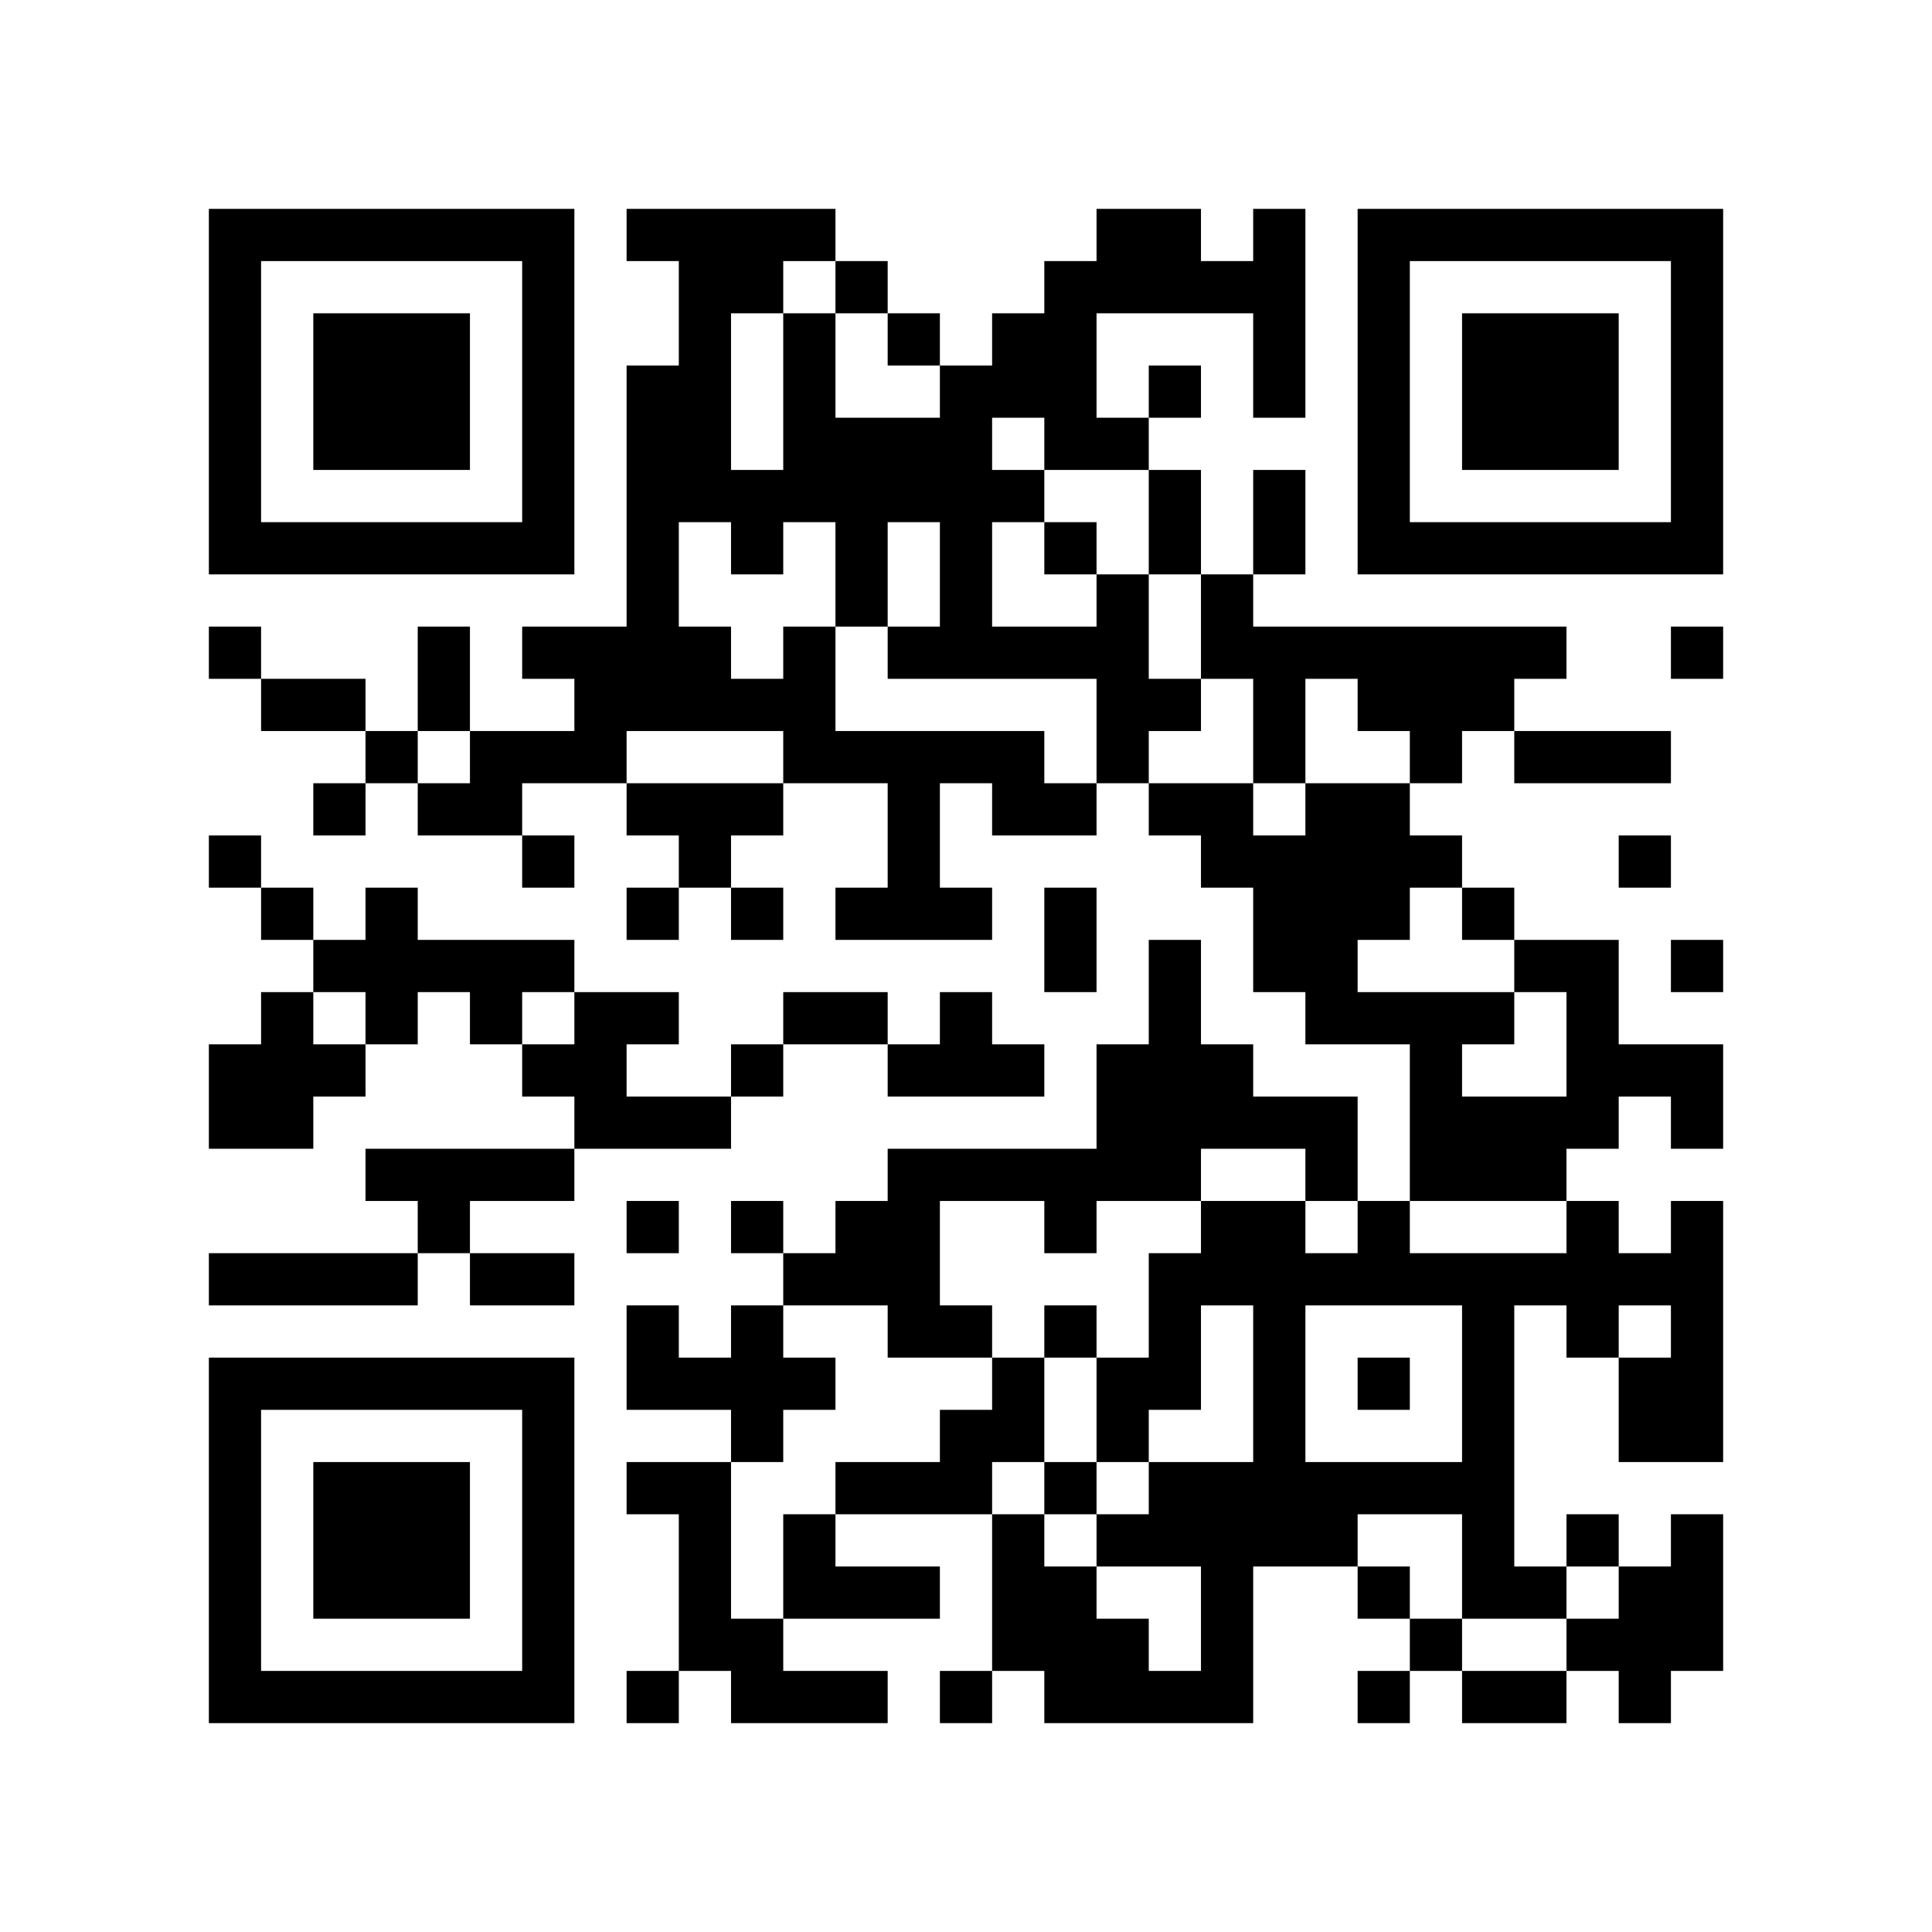
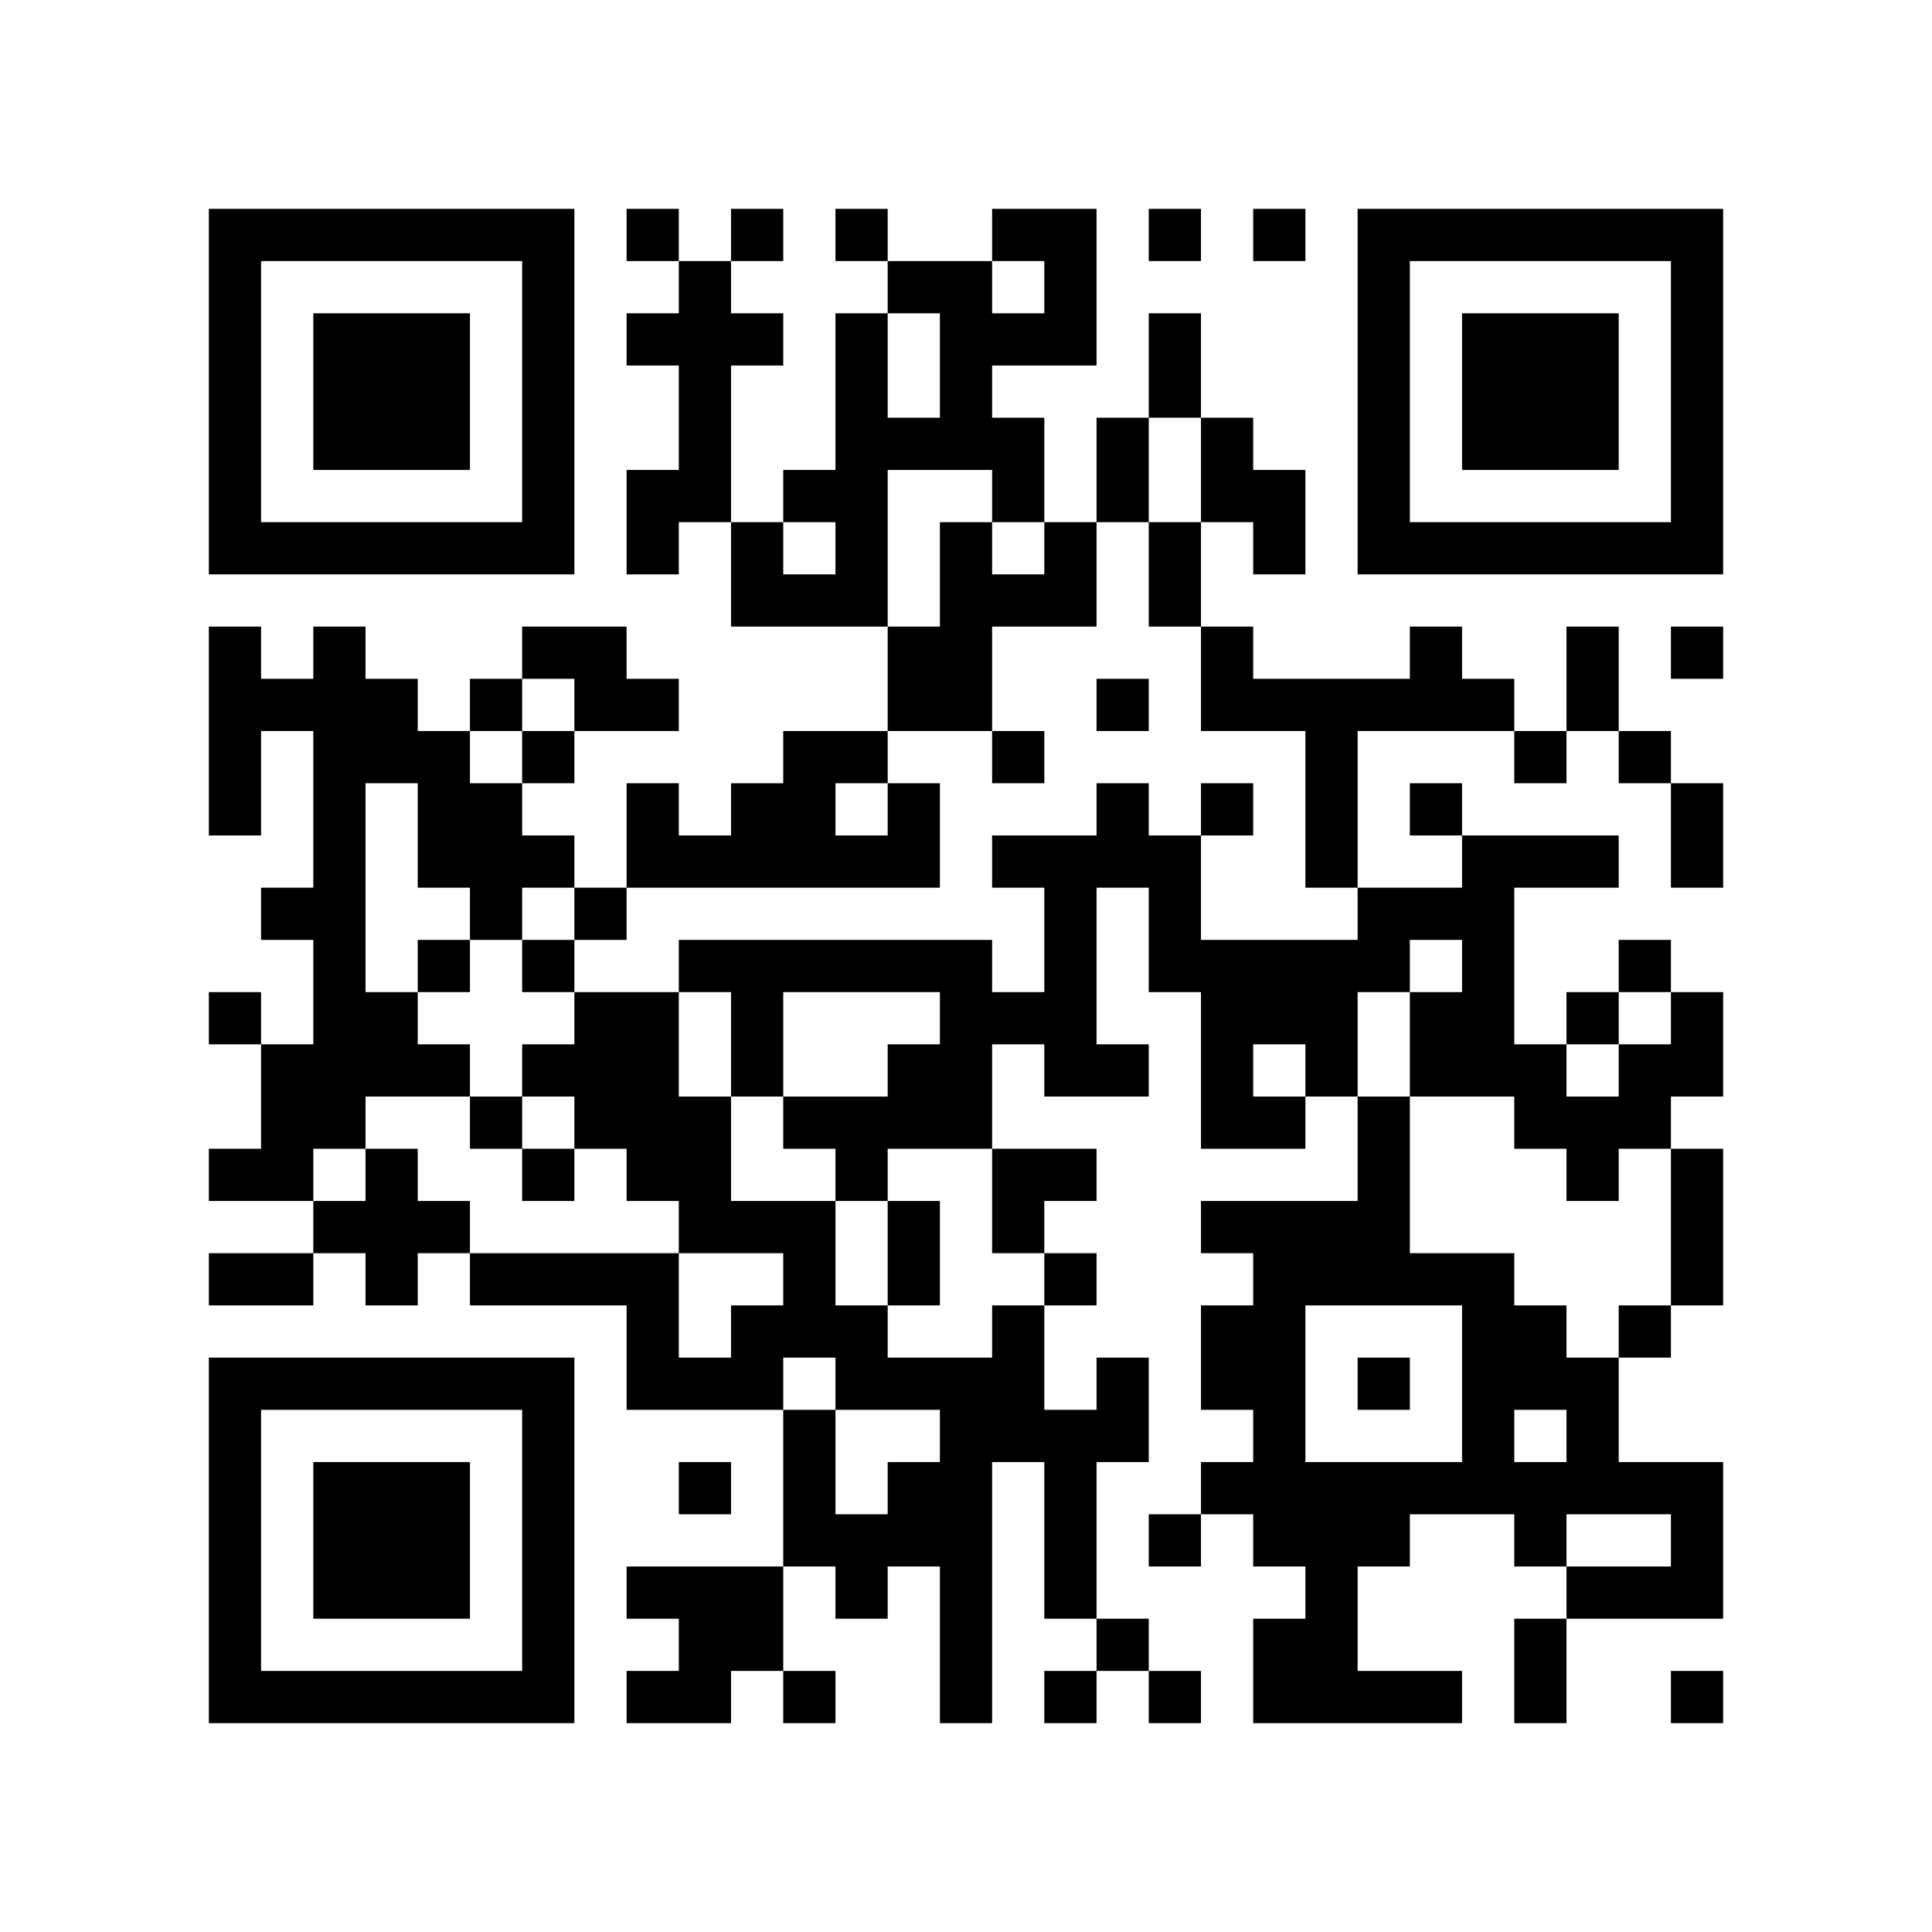
<svg xmlns="http://www.w3.org/2000/svg" width="37mm" height="37mm" version="1.1" viewBox="0 0 37 37">
  <rect fill="white" x="0" y="0" width="100%" height="100%" />
-   <path style="fill:#000000;fill-opacity:1;fill-rule:nonzero;stroke:none" d="M 24 29 L 24 30 L 25 30 L 25 29 z M 10 32 L 10 33 L 11 33 L 11 32 z M 26 23 L 26 24 L 27 24 L 27 23 z M 12 9 L 12 10 L 13 10 L 13 9 z M 13 4 L 13 5 L 14 5 L 14 4 z M 15 26 L 15 27 L 16 27 L 16 26 z M 4 21 L 4 22 L 5 22 L 5 21 z M 5 32 L 5 33 L 6 33 L 6 32 z M 17 24 L 17 25 L 18 25 L 18 24 z M 7 6 L 7 7 L 8 7 L 8 6 z M 10 27 L 10 28 L 11 28 L 11 27 z M 24 18 L 24 19 L 25 19 L 25 18 z M 25 19 L 25 20 L 26 20 L 26 19 z M 26 16 L 26 17 L 27 17 L 27 16 z M 13 13 L 13 14 L 14 14 L 14 13 z M 27 13 L 27 14 L 28 14 L 28 13 z M 15 19 L 15 20 L 16 20 L 16 19 z M 28 25 L 28 26 L 29 26 L 29 25 z M 18 12 L 18 13 L 19 13 L 19 12 z M 17 17 L 17 18 L 18 18 L 18 17 z M 31 10 L 31 11 L 32 11 L 32 10 z M 5 19 L 5 20 L 6 20 L 6 19 z M 32 5 L 32 6 L 33 6 L 33 5 z M 10 18 L 10 19 L 11 19 L 11 18 z M 11 19 L 11 20 L 12 20 L 12 19 z M 24 25 L 24 26 L 25 26 L 25 25 z M 22 9 L 22 10 L 23 10 L 23 9 z M 25 12 L 25 13 L 26 13 L 26 12 z M 27 10 L 27 11 L 28 11 L 28 10 z M 14 13 L 14 14 L 15 14 L 15 13 z M 15 8 L 15 9 L 16 9 L 16 8 z M 28 32 L 28 33 L 29 33 L 29 32 z M 16 11 L 16 12 L 17 12 L 17 11 z M 14 23 L 14 24 L 15 24 L 15 23 z M 19 14 L 19 15 L 20 15 L 20 14 z M 15 30 L 15 31 L 16 31 L 16 30 z M 4 9 L 4 10 L 5 10 L 5 9 z M 28 6 L 28 7 L 29 7 L 29 6 z M 5 4 L 5 5 L 6 5 L 6 4 z M 29 7 L 29 8 L 30 8 L 30 7 z M 8 15 L 8 16 L 9 16 L 9 15 z M 9 14 L 9 15 L 10 15 L 10 14 z M 7 26 L 7 27 L 8 27 L 8 26 z M 10 5 L 10 6 L 11 6 L 11 5 z M 23 31 L 23 32 L 24 32 L 24 31 z M 9 24 L 9 25 L 10 25 L 10 24 z M 10 31 L 10 32 L 11 32 L 11 31 z M 25 21 L 25 22 L 26 22 L 26 21 z M 23 5 L 23 6 L 24 6 L 24 5 z M 21 21 L 21 22 L 22 22 L 22 21 z M 22 26 L 22 27 L 23 27 L 23 26 z M 12 4 L 12 5 L 13 5 L 13 4 z M 30 29 L 30 30 L 31 30 L 31 29 z M 4 32 L 4 33 L 5 33 L 5 32 z M 28 13 L 28 14 L 29 14 L 29 13 z M 16 24 L 16 25 L 17 25 L 17 24 z M 31 24 L 31 25 L 32 25 L 32 24 z M 29 8 L 29 9 L 30 9 L 30 8 z M 32 27 L 32 28 L 33 28 L 33 27 z M 30 7 L 30 8 L 31 8 L 31 7 z M 31 14 L 31 15 L 32 15 L 32 14 z M 8 28 L 8 29 L 9 29 L 9 28 z M 20 15 L 20 16 L 21 16 L 21 15 z M 10 22 L 10 23 L 11 23 L 11 22 z M 21 14 L 21 15 L 22 15 L 22 14 z M 24 5 L 24 6 L 25 6 L 25 5 z M 22 21 L 22 22 L 23 22 L 23 21 z M 27 24 L 27 25 L 28 25 L 28 24 z M 12 11 L 12 12 L 13 12 L 13 11 z M 26 15 L 26 16 L 27 16 L 27 15 z M 14 9 L 14 10 L 15 10 L 15 9 z M 15 12 L 15 13 L 16 13 L 16 12 z M 18 11 L 18 12 L 19 12 L 19 11 z M 16 23 L 16 24 L 17 24 L 17 23 z M 17 22 L 17 23 L 18 23 L 18 22 z M 6 29 L 6 30 L 7 30 L 7 29 z M 30 14 L 30 15 L 31 15 L 31 14 z M 7 8 L 7 9 L 8 9 L 8 8 z M 32 8 L 32 9 L 33 9 L 33 8 z M 9 10 L 9 11 L 10 11 L 10 10 z M 20 6 L 20 7 L 21 7 L 21 6 z M 11 20 L 11 21 L 12 21 L 12 20 z M 24 12 L 24 13 L 25 13 L 25 12 z M 20 28 L 20 29 L 21 29 L 21 28 z M 25 17 L 25 18 L 26 18 L 26 17 z M 26 6 L 26 7 L 27 7 L 27 6 z M 13 21 L 13 22 L 14 22 L 14 21 z M 28 27 L 28 28 L 29 28 L 29 27 z M 16 14 L 16 15 L 17 15 L 17 14 z M 14 26 L 14 27 L 15 27 L 15 26 z M 17 15 L 17 16 L 18 16 L 18 15 z M 6 20 L 6 21 L 7 21 L 7 20 z M 30 25 L 30 26 L 31 26 L 31 25 z M 4 4 L 4 5 L 5 5 L 5 4 z M 7 17 L 7 18 L 8 18 L 8 17 z M 5 17 L 5 18 L 6 18 L 6 17 z M 8 18 L 8 19 L 9 19 L 9 18 z M 32 7 L 32 8 L 33 8 L 33 7 z M 9 19 L 9 20 L 10 20 L 10 19 z M 10 16 L 10 17 L 11 17 L 11 16 z M 23 24 L 23 25 L 24 25 L 24 24 z M 21 8 L 21 9 L 22 9 L 22 8 z M 11 13 L 11 14 L 12 14 L 12 13 z M 24 27 L 24 28 L 25 28 L 25 27 z M 22 7 L 22 8 L 23 8 L 23 7 z M 26 9 L 26 10 L 27 10 L 27 9 z M 27 4 L 27 5 L 28 5 L 28 4 z M 13 30 L 13 31 L 14 31 L 14 30 z M 16 5 L 16 6 L 17 6 L 17 5 z M 17 8 L 17 9 L 18 9 L 18 8 z M 15 32 L 15 33 L 16 33 L 16 32 z M 28 8 L 28 9 L 29 9 L 29 8 z M 5 10 L 5 11 L 6 11 L 6 10 z M 32 30 L 32 31 L 33 31 L 33 30 z M 30 10 L 30 11 L 31 11 L 31 10 z M 7 28 L 7 29 L 8 29 L 8 28 z M 8 23 L 8 24 L 9 24 L 9 23 z M 9 22 L 9 23 L 10 23 L 10 22 z M 10 29 L 10 30 L 11 30 L 11 29 z M 21 27 L 21 28 L 22 28 L 22 27 z M 26 32 L 26 33 L 27 33 L 27 32 z M 22 24 L 22 25 L 23 25 L 23 24 z M 13 7 L 13 8 L 14 8 L 14 7 z M 18 28 L 18 29 L 19 29 L 19 28 z M 31 26 L 31 27 L 32 27 L 32 26 z M 29 14 L 29 15 L 30 15 L 30 14 z M 32 21 L 32 22 L 33 22 L 33 21 z M 6 32 L 6 33 L 7 33 L 7 32 z M 31 16 L 31 17 L 32 17 L 32 16 z M 8 30 L 8 31 L 9 31 L 9 30 z M 20 17 L 20 18 L 21 18 L 21 17 z M 10 20 L 10 21 L 11 21 L 11 20 z M 25 28 L 25 29 L 26 29 L 26 28 z M 23 12 L 23 13 L 24 13 L 24 12 z M 21 12 L 21 13 L 22 13 L 22 12 z M 24 7 L 24 8 L 25 8 L 25 7 z M 22 19 L 22 20 L 23 20 L 23 19 z M 12 13 L 12 14 L 13 14 L 13 13 z M 26 13 L 26 14 L 27 14 L 27 13 z M 13 8 L 13 9 L 14 9 L 14 8 z M 27 16 L 27 17 L 28 17 L 28 16 z M 19 30 L 19 31 L 20 31 L 20 30 z M 15 14 L 15 15 L 16 15 L 16 14 z M 28 22 L 28 23 L 29 23 L 29 22 z M 18 9 L 18 10 L 19 10 L 19 9 z M 16 17 L 16 18 L 17 18 L 17 17 z M 5 20 L 5 21 L 6 21 L 6 20 z M 17 20 L 17 21 L 18 21 L 18 20 z M 7 10 L 7 11 L 8 11 L 8 10 z M 32 10 L 32 11 L 33 11 L 33 10 z M 20 8 L 20 9 L 21 9 L 21 8 z M 23 21 L 23 22 L 24 22 L 24 21 z M 21 5 L 21 6 L 22 6 L 22 5 z M 24 14 L 24 15 L 25 15 L 25 14 z M 22 10 L 22 11 L 23 11 L 23 10 z M 20 30 L 20 31 L 21 31 L 21 30 z M 25 15 L 25 16 L 26 16 L 26 15 z M 21 31 L 21 32 L 22 32 L 22 31 z M 26 4 L 26 5 L 27 5 L 27 4 z M 12 26 L 12 27 L 13 27 L 13 26 z M 15 7 L 15 8 L 16 8 L 16 7 z M 28 29 L 28 30 L 29 30 L 29 29 z M 16 8 L 16 9 L 17 9 L 17 8 z M 29 24 L 29 25 L 30 25 L 30 24 z M 15 29 L 15 30 L 16 30 L 16 29 z M 30 23 L 30 24 L 31 24 L 31 23 z M 4 6 L 4 7 L 5 7 L 5 6 z M 7 19 L 7 20 L 8 20 L 8 19 z M 31 30 L 31 31 L 32 31 L 32 30 z M 8 12 L 8 13 L 9 13 L 9 12 z M 10 6 L 10 7 L 11 7 L 11 6 z M 8 26 L 8 27 L 9 27 L 9 26 z M 24 21 L 24 22 L 25 22 L 25 21 z M 22 5 L 22 6 L 23 6 L 23 5 z M 25 24 L 25 25 L 26 25 L 26 24 z M 21 32 L 21 33 L 22 33 L 22 32 z M 13 28 L 13 29 L 14 29 L 14 28 z M 18 27 L 18 28 L 19 28 L 19 27 z M 19 26 L 19 27 L 20 27 L 20 26 z M 17 6 L 17 7 L 18 7 L 18 6 z M 4 29 L 4 30 L 5 30 L 5 29 z M 28 10 L 28 11 L 29 11 L 29 10 z M 32 24 L 32 25 L 33 25 L 33 24 z M 6 7 L 6 8 L 7 8 L 7 7 z M 30 8 L 30 9 L 31 9 L 31 8 z M 7 30 L 7 31 L 8 31 L 8 30 z M 10 9 L 10 10 L 11 10 L 11 9 z M 24 28 L 24 29 L 25 29 L 25 28 z M 20 12 L 20 13 L 21 13 L 21 12 z M 24 10 L 24 11 L 25 11 L 25 10 z M 22 22 L 22 23 L 23 23 L 23 22 z M 27 31 L 27 32 L 28 32 L 28 31 z M 12 8 L 12 9 L 13 9 L 13 8 z M 13 5 L 13 6 L 14 6 L 14 5 z M 14 10 L 14 11 L 15 11 L 15 10 z M 4 20 L 4 21 L 5 21 L 5 20 z M 28 17 L 28 18 L 29 18 L 29 17 z M 29 12 L 29 13 L 30 13 L 30 12 z M 19 9 L 19 10 L 20 10 L 20 9 z M 17 25 L 17 26 L 18 26 L 18 25 z M 32 23 L 32 24 L 33 24 L 33 23 z M 6 30 L 6 31 L 7 31 L 7 30 z M 30 19 L 30 20 L 31 20 L 31 19 z M 7 7 L 7 8 L 8 8 L 8 7 z M 8 8 L 8 9 L 9 9 L 9 8 z M 10 26 L 10 27 L 11 27 L 11 26 z M 24 17 L 24 18 L 25 18 L 25 17 z M 27 20 L 27 21 L 28 21 L 28 20 z M 12 15 L 12 16 L 13 16 L 13 15 z M 26 19 L 26 20 L 27 20 L 27 19 z M 14 5 L 14 6 L 15 6 L 15 5 z M 12 21 L 12 22 L 13 22 L 13 21 z M 4 27 L 4 28 L 5 28 L 5 27 z M 28 24 L 28 25 L 29 25 L 29 24 z M 16 19 L 16 20 L 17 20 L 17 19 z M 5 26 L 5 27 L 6 27 L 6 26 z M 29 21 L 29 22 L 30 22 L 30 21 z M 19 6 L 19 7 L 20 7 L 20 6 z M 8 7 L 8 8 L 9 8 L 9 7 z M 32 4 L 32 5 L 33 5 L 33 4 z M 20 10 L 20 11 L 21 11 L 21 10 z M 23 23 L 23 24 L 24 24 L 24 23 z M 21 11 L 21 12 L 22 12 L 22 11 z M 24 24 L 24 25 L 25 25 L 25 24 z M 20 32 L 20 33 L 21 33 L 21 32 z M 21 29 L 21 30 L 22 30 L 22 29 z M 26 10 L 26 11 L 27 11 L 27 10 z M 12 28 L 12 29 L 13 29 L 13 28 z M 15 9 L 15 10 L 16 10 L 16 9 z M 18 22 L 18 23 L 19 23 L 19 22 z M 16 10 L 16 11 L 17 11 L 17 10 z M 29 30 L 29 31 L 30 31 L 30 30 z M 19 15 L 19 16 L 20 16 L 20 15 z M 30 21 L 30 22 L 31 22 L 31 21 z M 4 8 L 4 9 L 5 9 L 5 8 z M 16 32 L 16 33 L 17 33 L 17 32 z M 31 32 L 31 33 L 32 33 L 32 32 z M 6 10 L 6 11 L 7 11 L 7 10 z M 9 15 L 9 16 L 10 16 L 10 15 z M 10 4 L 10 5 L 11 5 L 11 4 z M 23 28 L 23 29 L 24 29 L 24 28 z M 24 23 L 24 24 L 25 24 L 25 23 z M 20 23 L 20 24 L 21 24 L 21 23 z M 10 30 L 10 31 L 11 31 L 11 30 z M 25 22 L 25 23 L 26 23 L 26 22 z M 21 22 L 21 23 L 22 23 L 22 22 z M 22 29 L 22 30 L 23 30 L 23 29 z M 18 25 L 18 26 L 19 26 L 19 25 z M 19 20 L 19 21 L 20 21 L 20 20 z M 4 31 L 4 32 L 5 32 L 5 31 z M 28 12 L 28 13 L 29 13 L 29 12 z M 17 30 L 17 31 L 18 31 L 18 30 z M 32 26 L 32 27 L 33 27 L 33 26 z M 30 6 L 30 7 L 31 7 L 31 6 z M 7 32 L 7 33 L 8 33 L 8 32 z M 23 11 L 23 12 L 24 12 L 24 11 z M 24 4 L 24 5 L 25 5 L 25 4 z M 22 20 L 22 21 L 23 21 L 23 20 z M 12 10 L 12 11 L 13 11 L 13 10 z M 18 32 L 18 33 L 19 33 L 19 32 z M 19 29 L 19 30 L 20 30 L 20 29 z M 15 13 L 15 14 L 16 14 L 16 13 z M 28 19 L 28 20 L 29 20 L 29 19 z M 18 10 L 18 11 L 19 11 L 19 10 z M 29 18 L 29 19 L 30 19 L 30 18 z M 17 23 L 17 24 L 18 24 L 18 23 z M 6 28 L 6 29 L 7 29 L 7 28 z M 4 12 L 4 13 L 5 13 L 5 12 z M 31 4 L 31 5 L 32 5 L 32 4 z M 8 10 L 8 11 L 9 11 L 9 10 z M 20 5 L 20 6 L 21 6 L 21 5 z M 10 24 L 10 25 L 11 25 L 11 24 z M 23 16 L 23 17 L 24 17 L 24 16 z M 11 21 L 11 22 L 12 22 L 12 21 z M 22 15 L 22 16 L 23 16 L 23 15 z M 27 22 L 27 23 L 28 23 L 28 22 z M 25 18 L 25 19 L 26 19 L 26 18 z M 12 17 L 12 18 L 13 18 L 13 17 z M 26 17 L 26 18 L 27 18 L 27 17 z M 13 12 L 13 13 L 14 13 L 14 12 z M 27 12 L 27 13 L 28 13 L 28 12 z M 12 23 L 12 24 L 13 24 L 13 23 z M 28 26 L 28 27 L 29 27 L 29 26 z M 5 24 L 5 25 L 6 25 L 6 24 z M 17 16 L 17 17 L 18 17 L 18 16 z M 30 24 L 30 25 L 31 25 L 31 24 z M 7 14 L 7 15 L 8 15 L 8 14 z M 32 6 L 32 7 L 33 7 L 33 6 z M 9 4 L 9 5 L 10 5 L 10 4 z M 24 26 L 24 27 L 25 27 L 25 26 z M 26 8 L 26 9 L 27 9 L 27 8 z M 22 32 L 22 33 L 23 33 L 23 32 z M 13 31 L 13 32 L 14 32 L 14 31 z M 18 20 L 18 21 L 19 21 L 19 20 z M 14 20 L 14 21 L 15 21 L 15 20 z M 17 9 L 17 10 L 18 10 L 18 9 z M 4 10 L 4 11 L 5 11 L 5 10 z M 28 7 L 28 8 L 29 8 L 29 7 z M 29 6 L 29 7 L 30 7 L 30 6 z M 32 29 L 32 30 L 33 30 L 33 29 z M 6 8 L 6 9 L 7 9 L 7 8 z M 7 29 L 7 30 L 8 30 L 8 29 z M 10 10 L 10 11 L 11 11 L 11 10 z M 8 22 L 8 23 L 9 23 L 9 22 z M 23 30 L 23 31 L 24 31 L 24 30 z M 20 25 L 20 26 L 21 26 L 21 25 z M 10 28 L 10 29 L 11 29 L 11 28 z M 21 20 L 21 21 L 22 21 L 22 20 z M 14 31 L 14 32 L 15 32 L 15 31 z M 19 22 L 19 23 L 20 23 L 20 22 z M 31 27 L 31 28 L 32 28 L 32 27 z M 17 28 L 17 29 L 18 29 L 18 28 z M 32 20 L 32 21 L 33 21 L 33 20 z M 30 4 L 30 5 L 31 5 L 31 4 z M 8 29 L 8 30 L 9 30 L 9 29 z M 32 18 L 32 19 L 33 19 L 33 18 z M 9 32 L 9 33 L 10 33 L 10 32 z M 25 29 L 25 30 L 26 30 L 26 29 z M 21 13 L 21 14 L 22 14 L 22 13 z M 26 26 L 26 27 L 27 27 L 27 26 z M 24 6 L 24 7 L 25 7 L 25 6 z M 22 18 L 22 19 L 23 19 L 23 18 z M 12 12 L 12 13 L 13 13 L 13 12 z M 26 12 L 26 13 L 27 13 L 27 12 z M 13 9 L 13 10 L 14 10 L 14 9 z M 19 31 L 19 32 L 20 32 L 20 31 z M 4 24 L 4 25 L 5 25 L 5 24 z M 28 21 L 28 22 L 29 22 L 29 21 z M 18 8 L 18 9 L 19 9 L 19 8 z M 5 21 L 5 22 L 6 22 L 6 21 z M 6 26 L 6 27 L 7 27 L 7 26 z M 8 4 L 8 5 L 9 5 L 9 4 z M 32 9 L 32 10 L 33 10 L 33 9 z M 20 7 L 20 8 L 21 8 L 21 7 z M 10 14 L 10 15 L 11 15 L 11 14 z M 24 13 L 24 14 L 25 14 L 25 13 z M 22 13 L 22 14 L 23 14 L 23 13 z M 25 16 L 25 17 L 26 17 L 26 16 z M 12 19 L 12 20 L 13 20 L 13 19 z M 26 7 L 26 8 L 27 8 L 27 7 z M 27 14 L 27 15 L 28 15 L 28 14 z M 14 17 L 14 18 L 15 18 L 15 17 z M 12 25 L 12 26 L 13 26 L 13 25 z M 15 4 L 15 5 L 16 5 L 16 4 z M 28 28 L 28 29 L 29 29 L 29 28 z M 18 19 L 18 20 L 19 20 L 19 19 z M 14 27 L 14 28 L 15 28 L 15 27 z M 17 14 L 17 15 L 18 15 L 18 14 z M 4 5 L 4 6 L 5 6 L 5 5 z M 31 31 L 31 32 L 32 32 L 32 31 z M 6 15 L 6 16 L 7 16 L 7 15 z M 9 18 L 9 19 L 10 19 L 10 18 z M 7 22 L 7 23 L 8 23 L 8 22 z M 11 12 L 11 13 L 12 13 L 12 12 z M 22 4 L 22 5 L 23 5 L 23 4 z M 26 30 L 26 31 L 27 31 L 27 30 z M 12 32 L 12 33 L 13 33 L 13 32 z M 13 29 L 13 30 L 14 30 L 14 29 z M 19 27 L 19 28 L 20 28 L 20 27 z M 4 28 L 4 29 L 5 29 L 5 28 z M 16 28 L 16 29 L 17 29 L 17 28 z M 31 20 L 31 21 L 32 21 L 32 20 z M 29 4 L 29 5 L 30 5 L 30 4 z M 32 31 L 32 32 L 33 32 L 33 31 z M 6 6 L 6 7 L 7 7 L 7 6 z M 10 8 L 10 9 L 11 9 L 11 8 z M 8 32 L 8 33 L 9 33 L 9 32 z M 23 32 L 23 33 L 24 33 L 24 32 z M 21 26 L 21 27 L 22 27 L 22 26 z M 24 9 L 24 10 L 25 10 L 25 9 z M 22 25 L 22 26 L 23 26 L 23 25 z M 27 28 L 27 29 L 28 29 L 28 28 z M 12 7 L 12 8 L 13 8 L 13 7 z M 13 6 L 13 7 L 14 7 L 14 6 z M 15 24 L 15 25 L 16 25 L 16 24 z M 18 7 L 18 8 L 19 8 L 19 7 z M 30 18 L 30 19 L 31 19 L 31 18 z M 7 4 L 7 5 L 8 5 L 8 4 z M 32 12 L 32 13 L 33 13 L 33 12 z M 20 18 L 20 19 L 21 19 L 21 18 z M 23 15 L 23 16 L 24 16 L 24 15 z M 26 24 L 26 25 L 27 25 L 27 24 z M 24 16 L 24 17 L 25 17 L 25 16 z M 27 21 L 27 22 L 28 22 L 28 21 z M 13 15 L 13 16 L 14 16 L 14 15 z M 27 19 L 27 20 L 28 20 L 28 19 z M 14 4 L 14 5 L 15 5 L 15 4 z M 4 26 L 4 27 L 5 27 L 5 26 z M 18 14 L 18 15 L 19 15 L 19 14 z M 29 22 L 29 23 L 30 23 L 30 22 z M 19 7 L 19 8 L 20 8 L 20 7 z M 6 24 L 6 25 L 7 25 L 7 24 z M 4 16 L 4 17 L 5 17 L 5 16 z M 5 13 L 5 14 L 6 14 L 6 13 z M 8 6 L 8 7 L 9 7 L 9 6 z M 6 18 L 6 19 L 7 19 L 7 18 z M 10 12 L 10 13 L 11 13 L 11 12 z M 23 20 L 23 21 L 24 21 L 24 20 z M 21 4 L 21 5 L 22 5 L 22 4 z M 20 31 L 20 32 L 21 32 L 21 31 z M 26 5 L 26 6 L 27 6 L 27 5 z M 13 16 L 13 17 L 14 17 L 14 16 z M 14 15 L 14 16 L 15 16 L 15 15 z M 15 6 L 15 7 L 16 7 L 16 6 z M 13 26 L 13 27 L 14 27 L 14 26 z M 28 30 L 28 31 L 29 31 L 29 30 z M 18 17 L 18 18 L 19 18 L 19 17 z M 16 9 L 16 10 L 17 10 L 17 9 z M 14 25 L 14 26 L 15 26 L 15 25 z M 19 12 L 19 13 L 20 13 L 20 12 z M 17 12 L 17 13 L 18 13 L 18 12 z M 30 20 L 30 21 L 31 21 L 31 20 z M 4 7 L 4 8 L 5 8 L 5 7 z M 28 4 L 28 5 L 29 5 L 29 4 z M 7 18 L 7 19 L 8 19 L 8 18 z M 8 13 L 8 14 L 9 14 L 9 13 z M 6 13 L 6 14 L 7 14 L 7 13 z M 7 24 L 7 25 L 8 25 L 8 24 z M 10 7 L 10 8 L 11 8 L 11 7 z M 23 29 L 23 30 L 24 30 L 24 29 z M 11 14 L 11 15 L 12 15 L 12 14 z M 9 26 L 9 27 L 10 27 L 10 26 z M 20 22 L 20 23 L 21 23 L 21 22 z M 26 28 L 26 29 L 27 29 L 27 28 z M 22 28 L 22 29 L 23 29 L 23 28 z M 14 32 L 14 33 L 15 33 L 15 32 z M 29 32 L 29 33 L 30 33 L 30 32 z M 30 31 L 30 32 L 31 32 L 31 31 z M 4 30 L 4 31 L 5 31 L 5 30 z M 16 30 L 16 31 L 17 31 L 17 30 z M 29 10 L 29 11 L 30 11 L 30 10 z M 32 25 L 32 26 L 33 26 L 33 25 z M 6 4 L 6 5 L 7 5 L 7 4 z" id="qr-path" />
+   <path style="fill:#000000;fill-opacity:1;fill-rule:nonzero;stroke:none" d="M 24 29 L 24 30 L 25 30 L 25 29 z M 10 32 L 10 33 L 11 33 L 11 32 z M 25 32 L 25 33 L 26 33 L 26 32 z M 23 8 L 23 9 L 24 9 L 24 8 z M 26 23 L 26 24 L 27 24 L 27 23 z M 12 9 L 12 10 L 13 10 L 13 9 z M 14 11 L 14 12 L 15 12 L 15 11 z M 28 18 L 28 19 L 29 19 L 29 18 z M 18 5 L 18 6 L 19 6 L 19 5 z M 16 21 L 16 22 L 17 22 L 17 21 z M 5 32 L 5 33 L 6 33 L 6 32 z M 19 8 L 19 9 L 20 9 L 20 8 z M 17 24 L 17 25 L 18 25 L 18 24 z M 30 16 L 30 17 L 31 17 L 31 16 z M 7 6 L 7 7 L 8 7 L 8 6 z M 20 4 L 20 5 L 21 5 L 21 4 z M 10 27 L 10 28 L 11 28 L 11 27 z M 24 18 L 24 19 L 25 19 L 25 18 z M 25 19 L 25 20 L 26 20 L 26 19 z M 12 16 L 12 17 L 13 17 L 13 16 z M 27 13 L 27 14 L 28 14 L 28 13 z M 14 18 L 14 19 L 15 19 L 15 18 z M 12 22 L 12 23 L 13 23 L 13 22 z M 13 23 L 13 24 L 14 24 L 14 23 z M 28 25 L 28 26 L 29 26 L 29 25 z M 18 12 L 18 13 L 19 13 L 19 12 z M 29 20 L 29 21 L 30 21 L 30 20 z M 30 27 L 30 28 L 31 28 L 31 27 z M 31 10 L 31 11 L 32 11 L 32 10 z M 8 16 L 8 17 L 9 17 L 9 16 z M 32 5 L 32 6 L 33 6 L 33 5 z M 6 16 L 6 17 L 7 17 L 7 16 z M 20 11 L 20 12 L 21 12 L 21 11 z M 10 18 L 10 19 L 11 19 L 11 18 z M 11 19 L 11 20 L 12 20 L 12 19 z M 24 25 L 24 26 L 25 26 L 25 25 z M 27 10 L 27 11 L 28 11 L 28 10 z M 16 11 L 16 12 L 17 12 L 17 11 z M 14 23 L 14 24 L 15 24 L 15 23 z M 29 29 L 29 30 L 30 30 L 30 29 z M 19 14 L 19 15 L 20 15 L 20 14 z M 4 9 L 4 10 L 5 10 L 5 9 z M 28 6 L 28 7 L 29 7 L 29 6 z M 5 4 L 5 5 L 6 5 L 6 4 z M 29 7 L 29 8 L 30 8 L 30 7 z M 8 15 L 8 16 L 9 16 L 9 15 z M 32 28 L 32 29 L 33 29 L 33 28 z M 7 26 L 7 27 L 8 27 L 8 26 z M 10 5 L 10 6 L 11 6 L 11 5 z M 9 24 L 9 25 L 10 25 L 10 24 z M 24 32 L 24 33 L 25 33 L 25 32 z M 20 24 L 20 25 L 21 25 L 21 24 z M 10 31 L 10 32 L 11 32 L 11 31 z M 12 4 L 12 5 L 13 5 L 13 4 z M 18 30 L 18 31 L 19 31 L 19 30 z M 14 30 L 14 31 L 15 31 L 15 30 z M 19 23 L 19 24 L 20 24 L 20 23 z M 15 23 L 15 24 L 16 24 L 16 23 z M 4 32 L 4 33 L 5 33 L 5 32 z M 28 13 L 28 14 L 29 14 L 29 13 z M 29 8 L 29 9 L 30 9 L 30 8 z M 17 29 L 17 30 L 18 30 L 18 29 z M 30 7 L 30 8 L 31 8 L 31 7 z M 31 14 L 31 15 L 32 15 L 32 14 z M 8 28 L 8 29 L 9 29 L 9 28 z M 24 31 L 24 32 L 25 32 L 25 31 z M 10 22 L 10 23 L 11 23 L 11 22 z M 25 30 L 25 31 L 26 31 L 26 30 z M 26 21 L 26 22 L 27 22 L 27 21 z M 27 24 L 27 25 L 28 25 L 28 24 z M 28 20 L 28 21 L 29 21 L 29 20 z M 18 11 L 18 12 L 19 12 L 19 11 z M 5 22 L 5 23 L 6 23 L 6 22 z M 6 29 L 6 30 L 7 30 L 7 29 z M 4 13 L 4 14 L 5 14 L 5 13 z M 7 8 L 7 9 L 8 9 L 8 8 z M 32 8 L 32 9 L 33 9 L 33 8 z M 9 10 L 9 11 L 10 11 L 10 10 z M 20 6 L 20 7 L 21 7 L 21 6 z M 23 19 L 23 20 L 24 20 L 24 19 z M 11 20 L 11 21 L 12 21 L 12 20 z M 20 28 L 20 29 L 21 29 L 21 28 z M 26 6 L 26 7 L 27 7 L 27 6 z M 27 15 L 27 16 L 28 16 L 28 15 z M 14 16 L 14 17 L 15 17 L 15 16 z M 12 24 L 12 25 L 13 25 L 13 24 z M 13 21 L 13 22 L 14 22 L 14 21 z M 28 27 L 28 28 L 29 28 L 29 27 z M 18 18 L 18 19 L 19 19 L 19 18 z M 16 14 L 16 15 L 17 15 L 17 14 z M 14 26 L 14 27 L 15 27 L 15 26 z M 29 26 L 29 27 L 30 27 L 30 26 z M 19 19 L 19 20 L 20 20 L 20 19 z M 17 15 L 17 16 L 18 16 L 18 15 z M 6 20 L 6 21 L 7 21 L 7 20 z M 4 4 L 4 5 L 5 5 L 5 4 z M 31 28 L 31 29 L 32 29 L 32 28 z M 5 17 L 5 18 L 6 18 L 6 17 z M 8 18 L 8 19 L 9 19 L 9 18 z M 32 7 L 32 8 L 33 8 L 33 7 z M 6 14 L 6 15 L 7 15 L 7 14 z M 7 23 L 7 24 L 8 24 L 8 23 z M 10 16 L 10 17 L 11 17 L 11 16 z M 21 8 L 21 9 L 22 9 L 22 8 z M 11 13 L 11 14 L 12 14 L 12 13 z M 24 27 L 24 28 L 25 28 L 25 27 z M 22 7 L 22 8 L 23 8 L 23 7 z M 26 9 L 26 10 L 27 10 L 27 9 z M 27 4 L 27 5 L 28 5 L 28 4 z M 13 30 L 13 31 L 14 31 L 14 30 z M 18 21 L 18 22 L 19 22 L 19 21 z M 17 8 L 17 9 L 18 9 L 18 8 z M 15 32 L 15 33 L 16 33 L 16 32 z M 28 8 L 28 9 L 29 9 L 29 8 z M 31 21 L 31 22 L 32 22 L 32 21 z M 5 10 L 5 11 L 6 11 L 6 10 z M 32 30 L 32 31 L 33 31 L 33 30 z M 30 10 L 30 11 L 31 11 L 31 10 z M 7 28 L 7 29 L 8 29 L 8 28 z M 8 23 L 8 24 L 9 24 L 9 23 z M 10 29 L 10 30 L 11 30 L 11 29 z M 21 27 L 21 28 L 22 28 L 22 27 z M 26 32 L 26 33 L 27 33 L 27 32 z M 12 6 L 12 7 L 13 7 L 13 6 z M 13 7 L 13 8 L 14 8 L 14 7 z M 18 28 L 18 29 L 19 29 L 19 28 z M 15 25 L 15 26 L 16 26 L 16 25 z M 18 6 L 18 7 L 19 7 L 19 6 z M 16 26 L 16 27 L 17 27 L 17 26 z M 29 14 L 29 15 L 30 15 L 30 14 z M 6 32 L 6 33 L 7 33 L 7 32 z M 8 30 L 8 31 L 9 31 L 9 30 z M 32 19 L 32 20 L 33 20 L 33 19 z M 20 17 L 20 18 L 21 18 L 21 17 z M 10 20 L 10 21 L 11 21 L 11 20 z M 25 28 L 25 29 L 26 29 L 26 28 z M 23 12 L 23 13 L 24 13 L 24 12 z M 12 13 L 12 14 L 13 14 L 13 13 z M 26 13 L 26 14 L 27 14 L 27 13 z M 13 8 L 13 9 L 14 9 L 14 8 z M 15 14 L 15 15 L 16 15 L 16 14 z M 5 20 L 5 21 L 6 21 L 6 20 z M 19 4 L 19 5 L 20 5 L 20 4 z M 17 20 L 17 21 L 18 21 L 18 20 z M 30 12 L 30 13 L 31 13 L 31 12 z M 4 15 L 4 16 L 5 16 L 5 15 z M 7 10 L 7 11 L 8 11 L 8 10 z M 32 10 L 32 11 L 33 11 L 33 10 z M 23 21 L 23 22 L 24 22 L 24 21 z M 22 10 L 22 11 L 23 11 L 23 10 z M 20 30 L 20 31 L 21 31 L 21 30 z M 25 15 L 25 16 L 26 16 L 26 15 z M 21 31 L 21 32 L 22 32 L 22 31 z M 26 4 L 26 5 L 27 5 L 27 4 z M 12 26 L 12 27 L 13 27 L 13 26 z M 16 8 L 16 9 L 17 9 L 17 8 z M 17 13 L 17 14 L 18 14 L 18 13 z M 15 29 L 15 30 L 16 30 L 16 29 z M 4 6 L 4 7 L 5 7 L 5 6 z M 7 19 L 7 20 L 8 20 L 8 19 z M 31 30 L 31 31 L 32 31 L 32 30 z M 6 12 L 6 13 L 7 13 L 7 12 z M 9 17 L 9 18 L 10 18 L 10 17 z M 10 6 L 10 7 L 11 7 L 11 6 z M 8 26 L 8 27 L 9 27 L 9 26 z M 23 26 L 23 27 L 24 27 L 24 26 z M 24 21 L 24 22 L 25 22 L 25 21 z M 25 24 L 25 25 L 26 25 L 26 24 z M 13 28 L 13 29 L 14 29 L 14 28 z M 18 27 L 18 28 L 19 28 L 19 27 z M 16 7 L 16 8 L 17 8 L 17 7 z M 19 26 L 19 27 L 20 27 L 20 26 z M 30 30 L 30 31 L 31 31 L 31 30 z M 4 29 L 4 30 L 5 30 L 5 29 z M 28 10 L 28 11 L 29 11 L 29 10 z M 16 29 L 16 30 L 17 30 L 17 29 z M 32 24 L 32 25 L 33 25 L 33 24 z M 6 7 L 6 8 L 7 8 L 7 7 z M 30 8 L 30 9 L 31 9 L 31 8 z M 7 30 L 7 31 L 8 31 L 8 30 z M 10 9 L 10 10 L 11 10 L 11 9 z M 24 28 L 24 29 L 25 29 L 25 28 z M 23 9 L 23 10 L 24 10 L 24 9 z M 26 22 L 26 23 L 27 23 L 27 22 z M 24 10 L 24 11 L 25 11 L 25 10 z M 13 5 L 13 6 L 14 6 L 14 5 z M 14 10 L 14 11 L 15 11 L 15 10 z M 15 27 L 15 28 L 16 28 L 16 27 z M 28 17 L 28 18 L 29 18 L 29 17 z M 19 9 L 19 10 L 20 10 L 20 9 z M 32 23 L 32 24 L 33 24 L 33 23 z M 6 30 L 6 31 L 7 31 L 7 30 z M 30 19 L 30 20 L 31 20 L 31 19 z M 7 7 L 7 8 L 8 8 L 8 7 z M 31 18 L 31 19 L 32 19 L 32 18 z M 8 8 L 8 9 L 9 9 L 9 8 z M 20 19 L 20 20 L 21 20 L 21 19 z M 10 26 L 10 27 L 11 27 L 11 26 z M 22 17 L 22 18 L 23 18 L 23 17 z M 27 20 L 27 21 L 28 21 L 28 20 z M 12 15 L 12 16 L 13 16 L 13 15 z M 12 21 L 12 22 L 13 22 L 13 21 z M 15 16 L 15 17 L 16 17 L 16 16 z M 4 27 L 4 28 L 5 28 L 5 27 z M 28 24 L 28 25 L 29 25 L 29 24 z M 5 26 L 5 27 L 6 27 L 6 26 z M 29 21 L 29 22 L 30 22 L 30 21 z M 19 6 L 19 7 L 20 7 L 20 6 z M 17 18 L 17 19 L 18 19 L 18 18 z M 30 26 L 30 27 L 31 27 L 31 26 z M 8 7 L 8 8 L 9 8 L 9 7 z M 32 4 L 32 5 L 33 5 L 33 4 z M 6 19 L 6 20 L 7 20 L 7 19 z M 20 10 L 20 11 L 21 11 L 21 10 z M 23 23 L 23 24 L 24 24 L 24 23 z M 24 24 L 24 25 L 25 25 L 25 24 z M 20 32 L 20 33 L 21 33 L 21 32 z M 25 13 L 25 14 L 26 14 L 26 13 z M 26 10 L 26 11 L 27 11 L 27 10 z M 15 9 L 15 10 L 16 10 L 16 9 z M 16 10 L 16 11 L 17 11 L 17 10 z M 30 21 L 30 22 L 31 22 L 31 21 z M 4 8 L 4 9 L 5 9 L 5 8 z M 8 14 L 8 15 L 9 15 L 9 14 z M 6 10 L 6 11 L 7 11 L 7 10 z M 9 15 L 9 16 L 10 16 L 10 15 z M 10 4 L 10 5 L 11 5 L 11 4 z M 8 20 L 8 21 L 9 21 L 9 20 z M 23 28 L 23 29 L 24 29 L 24 28 z M 24 23 L 24 24 L 25 24 L 25 23 z M 10 30 L 10 31 L 11 31 L 11 30 z M 26 29 L 26 30 L 27 30 L 27 29 z M 22 29 L 22 30 L 23 30 L 23 29 z M 27 32 L 27 33 L 28 33 L 28 32 z M 30 28 L 30 29 L 31 29 L 31 28 z M 4 31 L 4 32 L 5 32 L 5 31 z M 31 25 L 31 26 L 32 26 L 32 25 z M 30 6 L 30 7 L 31 7 L 31 6 z M 7 32 L 7 33 L 8 33 L 8 32 z M 32 16 L 32 17 L 33 17 L 33 16 z M 25 31 L 25 32 L 26 32 L 26 31 z M 21 15 L 21 16 L 22 16 L 22 15 z M 24 4 L 24 5 L 25 5 L 25 4 z M 12 10 L 12 11 L 13 11 L 13 10 z M 18 32 L 18 33 L 19 33 L 19 32 z M 4 22 L 4 23 L 5 23 L 5 22 z M 28 19 L 28 20 L 29 20 L 29 19 z M 18 10 L 18 11 L 19 11 L 19 10 z M 16 22 L 16 23 L 17 23 L 17 22 z M 19 11 L 19 12 L 20 12 L 20 11 z M 17 23 L 17 24 L 18 24 L 18 23 z M 6 28 L 6 29 L 7 29 L 7 28 z M 4 12 L 4 13 L 5 13 L 5 12 z M 31 4 L 31 5 L 32 5 L 32 4 z M 8 10 L 8 11 L 9 11 L 9 10 z M 32 15 L 32 16 L 33 16 L 33 15 z M 20 5 L 20 6 L 21 6 L 21 5 z M 10 24 L 10 25 L 11 25 L 11 24 z M 21 16 L 21 17 L 22 17 L 22 16 z M 11 21 L 11 22 L 12 22 L 12 21 z M 24 19 L 24 20 L 25 20 L 25 19 z M 25 18 L 25 19 L 26 19 L 26 18 z M 26 17 L 26 18 L 27 18 L 27 17 z M 27 12 L 27 13 L 28 13 L 28 12 z M 14 19 L 14 20 L 15 20 L 15 19 z M 15 18 L 15 19 L 16 19 L 16 18 z M 13 22 L 13 23 L 14 23 L 14 22 z M 28 26 L 28 27 L 29 27 L 29 26 z M 18 13 L 18 14 L 19 14 L 19 13 z M 5 24 L 5 25 L 6 25 L 6 24 z M 19 16 L 19 17 L 20 17 L 20 16 z M 17 16 L 17 17 L 18 17 L 18 16 z M 6 23 L 6 24 L 7 24 L 7 23 z M 4 19 L 4 20 L 5 20 L 5 19 z M 7 14 L 7 15 L 8 15 L 8 14 z M 32 6 L 32 7 L 33 7 L 33 6 z M 6 17 L 6 18 L 7 18 L 7 17 z M 9 4 L 9 5 L 10 5 L 10 4 z M 7 20 L 7 21 L 8 21 L 8 20 z M 23 25 L 23 26 L 24 26 L 24 25 z M 21 9 L 21 10 L 22 10 L 22 9 z M 24 26 L 24 27 L 25 27 L 25 26 z M 22 6 L 22 7 L 23 7 L 23 6 z M 26 8 L 26 9 L 27 9 L 27 8 z M 22 32 L 22 33 L 23 33 L 23 32 z M 12 30 L 12 31 L 13 31 L 13 30 z M 15 11 L 15 12 L 16 12 L 16 11 z M 13 31 L 13 32 L 14 32 L 14 31 z M 18 20 L 18 21 L 19 21 L 19 20 z M 16 4 L 16 5 L 17 5 L 17 4 z M 14 20 L 14 21 L 15 21 L 15 20 z M 29 28 L 29 29 L 30 29 L 30 28 z M 19 25 L 19 26 L 20 26 L 20 25 z M 4 10 L 4 11 L 5 11 L 5 10 z M 28 7 L 28 8 L 29 8 L 29 7 z M 29 6 L 29 7 L 30 7 L 30 6 z M 32 29 L 32 30 L 33 30 L 33 29 z M 6 8 L 6 9 L 7 9 L 7 8 z M 9 13 L 9 14 L 10 14 L 10 13 z M 7 29 L 7 30 L 8 30 L 8 29 z M 10 10 L 10 11 L 11 11 L 11 10 z M 10 28 L 10 29 L 11 29 L 11 28 z M 25 20 L 25 21 L 26 21 L 26 20 z M 21 20 L 21 21 L 22 21 L 22 20 z M 13 32 L 13 33 L 14 33 L 14 32 z M 18 31 L 18 32 L 19 32 L 19 31 z M 14 31 L 14 32 L 15 32 L 15 31 z M 19 22 L 19 23 L 20 23 L 20 22 z M 16 25 L 16 26 L 17 26 L 17 25 z M 17 28 L 17 29 L 18 29 L 18 28 z M 32 20 L 32 21 L 33 21 L 33 20 z M 30 4 L 30 5 L 31 5 L 31 4 z M 8 29 L 8 30 L 9 30 L 9 29 z M 9 32 L 9 33 L 10 33 L 10 32 z M 20 16 L 20 17 L 21 17 L 21 16 z M 25 29 L 25 30 L 26 30 L 26 29 z M 23 13 L 23 14 L 24 14 L 24 13 z M 21 13 L 21 14 L 22 14 L 22 13 z M 26 26 L 26 27 L 27 27 L 27 26 z M 22 18 L 22 19 L 23 19 L 23 18 z M 13 9 L 13 10 L 14 10 L 14 9 z M 27 17 L 27 18 L 28 18 L 28 17 z M 14 6 L 14 7 L 15 7 L 15 6 z M 15 15 L 15 16 L 16 16 L 16 15 z M 4 24 L 4 25 L 5 25 L 5 24 z M 18 8 L 18 9 L 19 9 L 19 8 z M 16 16 L 16 17 L 17 17 L 17 16 z M 5 21 L 5 22 L 6 22 L 6 21 z M 29 16 L 29 17 L 30 17 L 30 16 z M 17 21 L 17 22 L 18 22 L 18 21 z M 6 26 L 6 27 L 7 27 L 7 26 z M 4 14 L 4 15 L 5 15 L 5 14 z M 8 4 L 8 5 L 9 5 L 9 4 z M 32 9 L 32 10 L 33 10 L 33 9 z M 10 14 L 10 15 L 11 15 L 11 14 z M 23 18 L 23 19 L 24 19 L 24 18 z M 24 13 L 24 14 L 25 14 L 25 13 z M 20 29 L 20 30 L 21 30 L 21 29 z M 25 16 L 25 17 L 26 17 L 26 16 z M 12 19 L 12 20 L 13 20 L 13 19 z M 26 7 L 26 8 L 27 8 L 27 7 z M 13 18 L 13 19 L 14 19 L 14 18 z M 12 25 L 12 26 L 13 26 L 13 25 z M 28 28 L 28 29 L 29 29 L 29 28 z M 18 19 L 18 20 L 19 20 L 19 19 z M 29 25 L 29 26 L 30 26 L 30 25 z M 6 21 L 6 22 L 7 22 L 7 21 z M 30 22 L 30 23 L 31 23 L 31 22 z M 4 5 L 4 6 L 5 6 L 5 5 z M 32 32 L 32 33 L 33 33 L 33 32 z M 6 15 L 6 16 L 7 16 L 7 15 z M 7 22 L 7 23 L 8 23 L 8 22 z M 11 12 L 11 13 L 12 13 L 12 12 z M 22 4 L 22 5 L 23 5 L 23 4 z M 20 20 L 20 21 L 21 21 L 21 20 z M 12 32 L 12 33 L 13 33 L 13 32 z M 18 26 L 18 27 L 19 27 L 19 26 z M 16 6 L 16 7 L 17 7 L 17 6 z M 19 27 L 19 28 L 20 28 L 20 27 z M 4 28 L 4 29 L 5 29 L 5 28 z M 31 20 L 31 21 L 32 21 L 32 20 z M 29 4 L 29 5 L 30 5 L 30 4 z M 6 6 L 6 7 L 7 7 L 7 6 z M 10 8 L 10 9 L 11 9 L 11 8 z M 8 32 L 8 33 L 9 33 L 9 32 z M 9 21 L 9 22 L 10 22 L 10 21 z M 20 27 L 20 28 L 21 28 L 21 27 z M 21 26 L 21 27 L 22 27 L 22 26 z M 24 9 L 24 10 L 25 10 L 25 9 z M 27 28 L 27 29 L 28 29 L 28 28 z M 13 6 L 13 7 L 14 7 L 14 6 z M 18 29 L 18 30 L 19 30 L 19 29 z M 15 24 L 15 25 L 16 25 L 16 24 z M 28 16 L 28 17 L 29 17 L 29 16 z M 18 7 L 18 8 L 19 8 L 19 7 z M 17 26 L 17 27 L 18 27 L 18 26 z M 32 22 L 32 23 L 33 23 L 33 22 z M 7 4 L 7 5 L 8 5 L 8 4 z M 32 12 L 32 13 L 33 13 L 33 12 z M 20 18 L 20 19 L 21 19 L 21 18 z M 23 15 L 23 16 L 24 16 L 24 15 z M 11 24 L 11 25 L 12 25 L 12 24 z M 26 24 L 26 25 L 27 25 L 27 24 z M 22 16 L 22 17 L 23 17 L 23 16 z M 26 18 L 26 19 L 27 19 L 27 18 z M 27 19 L 27 20 L 28 20 L 28 19 z M 14 4 L 14 5 L 15 5 L 15 4 z M 12 20 L 12 21 L 13 21 L 13 20 z M 4 26 L 4 27 L 5 27 L 5 26 z M 16 18 L 16 19 L 17 19 L 17 18 z M 30 13 L 30 14 L 31 14 L 31 13 z M 7 13 L 7 14 L 8 14 L 8 13 z M 5 13 L 5 14 L 6 14 L 6 13 z M 8 6 L 8 7 L 9 7 L 9 6 z M 6 18 L 6 19 L 7 19 L 7 18 z M 10 12 L 10 13 L 11 13 L 11 12 z M 23 20 L 23 21 L 24 21 L 24 20 z M 11 17 L 11 18 L 12 18 L 12 17 z M 22 11 L 22 12 L 23 12 L 23 11 z M 25 14 L 25 15 L 26 15 L 26 14 z M 26 5 L 26 6 L 27 6 L 27 5 z M 13 16 L 13 17 L 14 17 L 14 16 z M 14 15 L 14 16 L 15 16 L 15 15 z M 13 26 L 13 27 L 14 27 L 14 26 z M 16 9 L 16 10 L 17 10 L 17 9 z M 14 25 L 14 26 L 15 26 L 15 25 z M 29 31 L 29 32 L 30 32 L 30 31 z M 17 12 L 17 13 L 18 13 L 18 12 z M 15 28 L 15 29 L 16 29 L 16 28 z M 4 7 L 4 8 L 5 8 L 5 7 z M 28 4 L 28 5 L 29 5 L 29 4 z M 6 13 L 6 14 L 7 14 L 7 13 z M 9 16 L 9 17 L 10 17 L 10 16 z M 7 24 L 7 25 L 8 25 L 8 24 z M 10 7 L 10 8 L 11 8 L 11 7 z M 9 26 L 9 27 L 10 27 L 10 26 z M 20 22 L 20 23 L 21 23 L 21 22 z M 25 23 L 25 24 L 26 24 L 26 23 z M 26 28 L 26 29 L 27 29 L 27 28 z M 29 32 L 29 33 L 30 33 L 30 32 z M 17 5 L 17 6 L 18 6 L 18 5 z M 15 21 L 15 22 L 16 22 L 16 21 z M 4 30 L 4 31 L 5 31 L 5 30 z M 16 30 L 16 31 L 17 31 L 17 30 z M 29 10 L 29 11 L 30 11 L 30 10 z M 6 4 L 6 5 L 7 5 L 7 4 z" id="qr-path" />
</svg>
